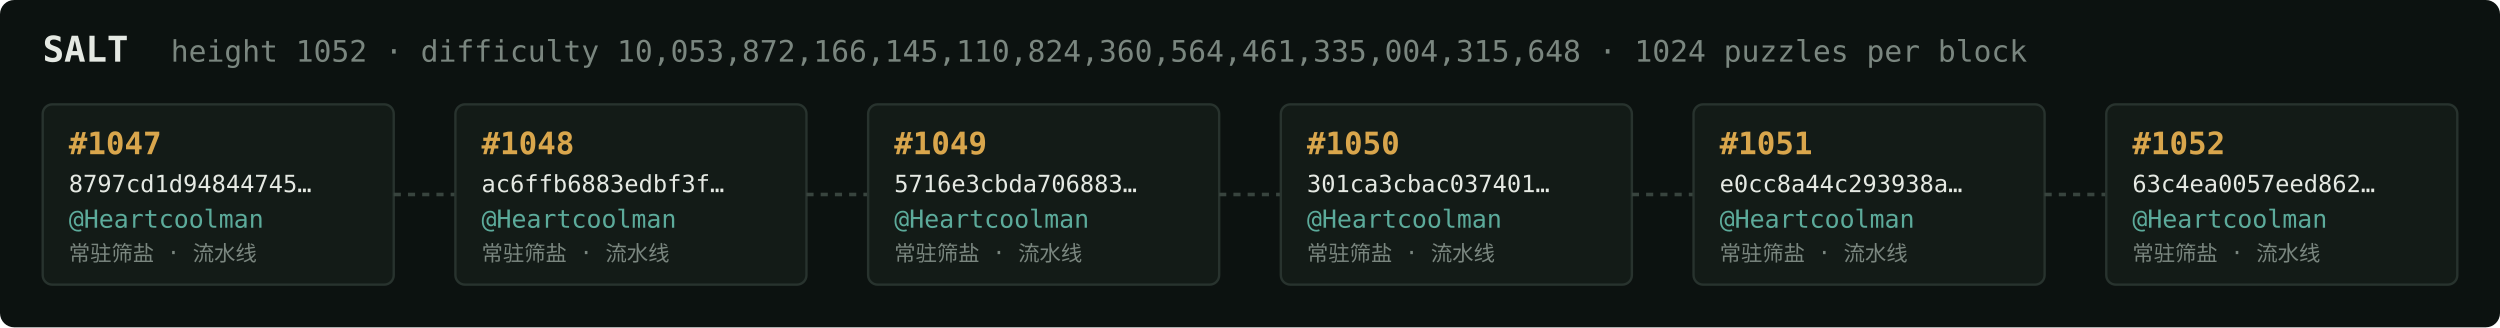
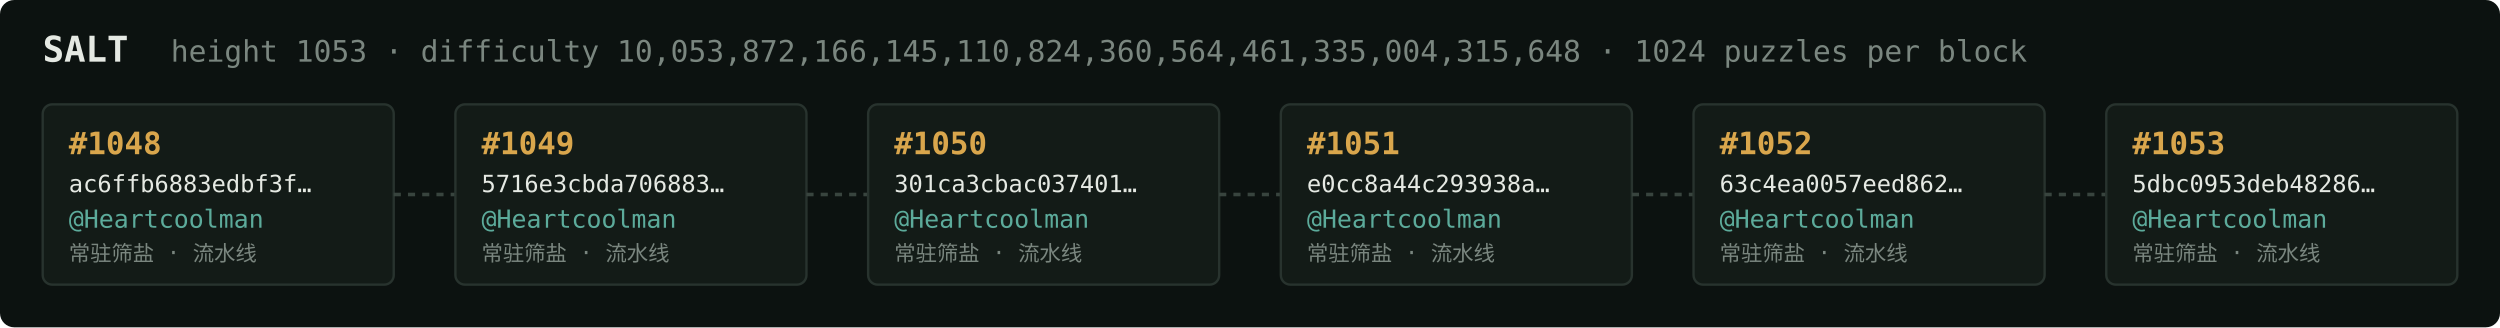
<svg xmlns="http://www.w3.org/2000/svg" width="1054" height="138" viewBox="0 0 1054 138" font-family="ui-monospace,SFMono-Regular,Menlo,monospace">
  <rect fill="#0c1210" width="1054" height="138" rx="6" />
  <text x="18" y="26" fill="#e5e9e3" font-size="15" font-weight="700">SALT</text>
-   <text x="72" y="26" fill="#7a867f" font-size="12.5">height 1052 · difficulty 10,053,872,166,145,110,824,360,564,461,335,004,315,648 · 1024 puzzles per block</text>
+   <text x="72" y="26" fill="#7a867f" font-size="12.5">height 1053 · difficulty 10,053,872,166,145,110,824,360,564,461,335,004,315,648 · 1024 puzzles per block</text>
  <rect x="18" y="44" width="148" height="76" rx="4" fill="#131b17" stroke="#28332e" stroke-width="1" />
-   <text x="29" y="65" fill="#d9a64c" font-size="13" font-weight="700">#1047</text>
-   <text x="29" y="81" fill="#e5e9e3" font-size="10">8797cd1d94844745…</text>
+   <text x="29" y="65" fill="#d9a64c" font-size="13" font-weight="700">#1048</text>
+   <text x="29" y="81" fill="#e5e9e3" font-size="10">ac6ffb6883edbf3f…</text>
  <text x="29" y="96" fill="#5cab9b" font-size="10.5">@Heartcoolman</text>
  <text x="29" y="110" fill="#7a867f" font-size="9">常驻筛盐 · 流水线</text>
  <line x1="166" y1="82.0" x2="192" y2="82.0" stroke="#38443e" stroke-width="1.5" stroke-dasharray="3 3" />
  <rect x="192" y="44" width="148" height="76" rx="4" fill="#131b17" stroke="#28332e" stroke-width="1" />
-   <text x="203" y="65" fill="#d9a64c" font-size="13" font-weight="700">#1048</text>
-   <text x="203" y="81" fill="#e5e9e3" font-size="10">ac6ffb6883edbf3f…</text>
+   <text x="203" y="65" fill="#d9a64c" font-size="13" font-weight="700">#1049</text>
+   <text x="203" y="81" fill="#e5e9e3" font-size="10">5716e3cbda706883…</text>
  <text x="203" y="96" fill="#5cab9b" font-size="10.5">@Heartcoolman</text>
  <text x="203" y="110" fill="#7a867f" font-size="9">常驻筛盐 · 流水线</text>
  <line x1="340" y1="82.0" x2="366" y2="82.0" stroke="#38443e" stroke-width="1.5" stroke-dasharray="3 3" />
  <rect x="366" y="44" width="148" height="76" rx="4" fill="#131b17" stroke="#28332e" stroke-width="1" />
-   <text x="377" y="65" fill="#d9a64c" font-size="13" font-weight="700">#1049</text>
-   <text x="377" y="81" fill="#e5e9e3" font-size="10">5716e3cbda706883…</text>
+   <text x="377" y="65" fill="#d9a64c" font-size="13" font-weight="700">#1050</text>
+   <text x="377" y="81" fill="#e5e9e3" font-size="10">301ca3cbac037401…</text>
  <text x="377" y="96" fill="#5cab9b" font-size="10.5">@Heartcoolman</text>
  <text x="377" y="110" fill="#7a867f" font-size="9">常驻筛盐 · 流水线</text>
  <line x1="514" y1="82.0" x2="540" y2="82.0" stroke="#38443e" stroke-width="1.5" stroke-dasharray="3 3" />
  <rect x="540" y="44" width="148" height="76" rx="4" fill="#131b17" stroke="#28332e" stroke-width="1" />
-   <text x="551" y="65" fill="#d9a64c" font-size="13" font-weight="700">#1050</text>
-   <text x="551" y="81" fill="#e5e9e3" font-size="10">301ca3cbac037401…</text>
+   <text x="551" y="65" fill="#d9a64c" font-size="13" font-weight="700">#1051</text>
+   <text x="551" y="81" fill="#e5e9e3" font-size="10">e0cc8a44c293938a…</text>
  <text x="551" y="96" fill="#5cab9b" font-size="10.5">@Heartcoolman</text>
  <text x="551" y="110" fill="#7a867f" font-size="9">常驻筛盐 · 流水线</text>
  <line x1="688" y1="82.0" x2="714" y2="82.0" stroke="#38443e" stroke-width="1.5" stroke-dasharray="3 3" />
  <rect x="714" y="44" width="148" height="76" rx="4" fill="#131b17" stroke="#28332e" stroke-width="1" />
-   <text x="725" y="65" fill="#d9a64c" font-size="13" font-weight="700">#1051</text>
-   <text x="725" y="81" fill="#e5e9e3" font-size="10">e0cc8a44c293938a…</text>
+   <text x="725" y="65" fill="#d9a64c" font-size="13" font-weight="700">#1052</text>
+   <text x="725" y="81" fill="#e5e9e3" font-size="10">63c4ea0057eed862…</text>
  <text x="725" y="96" fill="#5cab9b" font-size="10.5">@Heartcoolman</text>
  <text x="725" y="110" fill="#7a867f" font-size="9">常驻筛盐 · 流水线</text>
  <line x1="862" y1="82.0" x2="888" y2="82.0" stroke="#38443e" stroke-width="1.5" stroke-dasharray="3 3" />
  <rect x="888" y="44" width="148" height="76" rx="4" fill="#131b17" stroke="#28332e" stroke-width="1" />
-   <text x="899" y="65" fill="#d9a64c" font-size="13" font-weight="700">#1052</text>
-   <text x="899" y="81" fill="#e5e9e3" font-size="10">63c4ea0057eed862…</text>
+   <text x="899" y="65" fill="#d9a64c" font-size="13" font-weight="700">#1053</text>
+   <text x="899" y="81" fill="#e5e9e3" font-size="10">5dbc0953deb48286…</text>
  <text x="899" y="96" fill="#5cab9b" font-size="10.5">@Heartcoolman</text>
  <text x="899" y="110" fill="#7a867f" font-size="9">常驻筛盐 · 流水线</text>
</svg>
